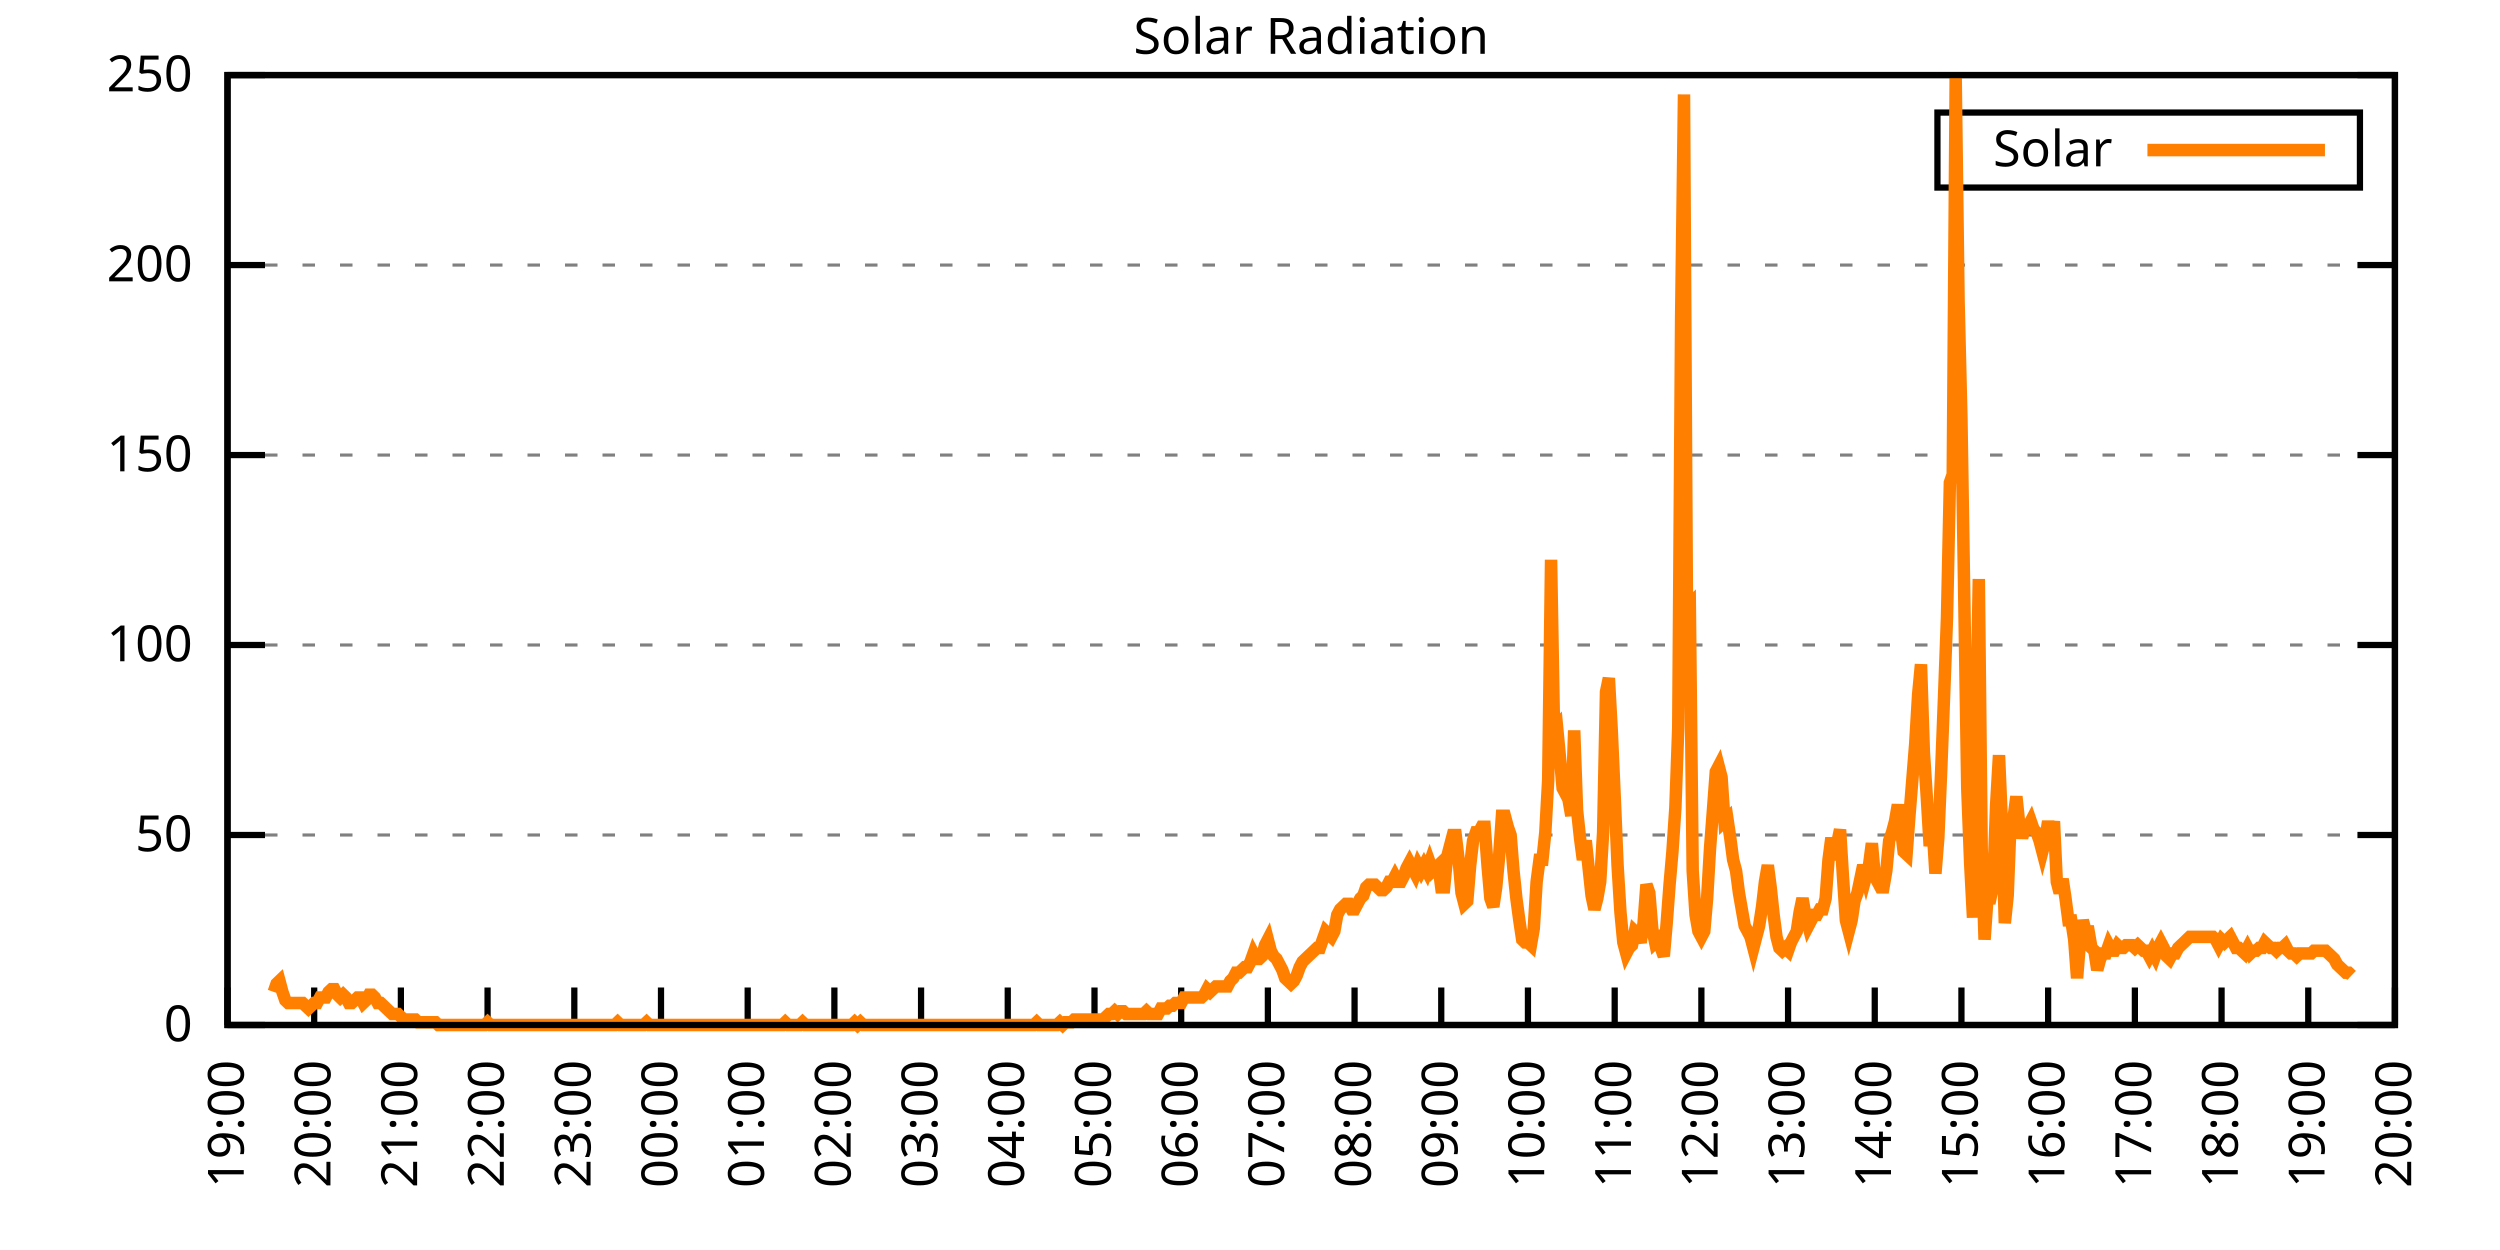
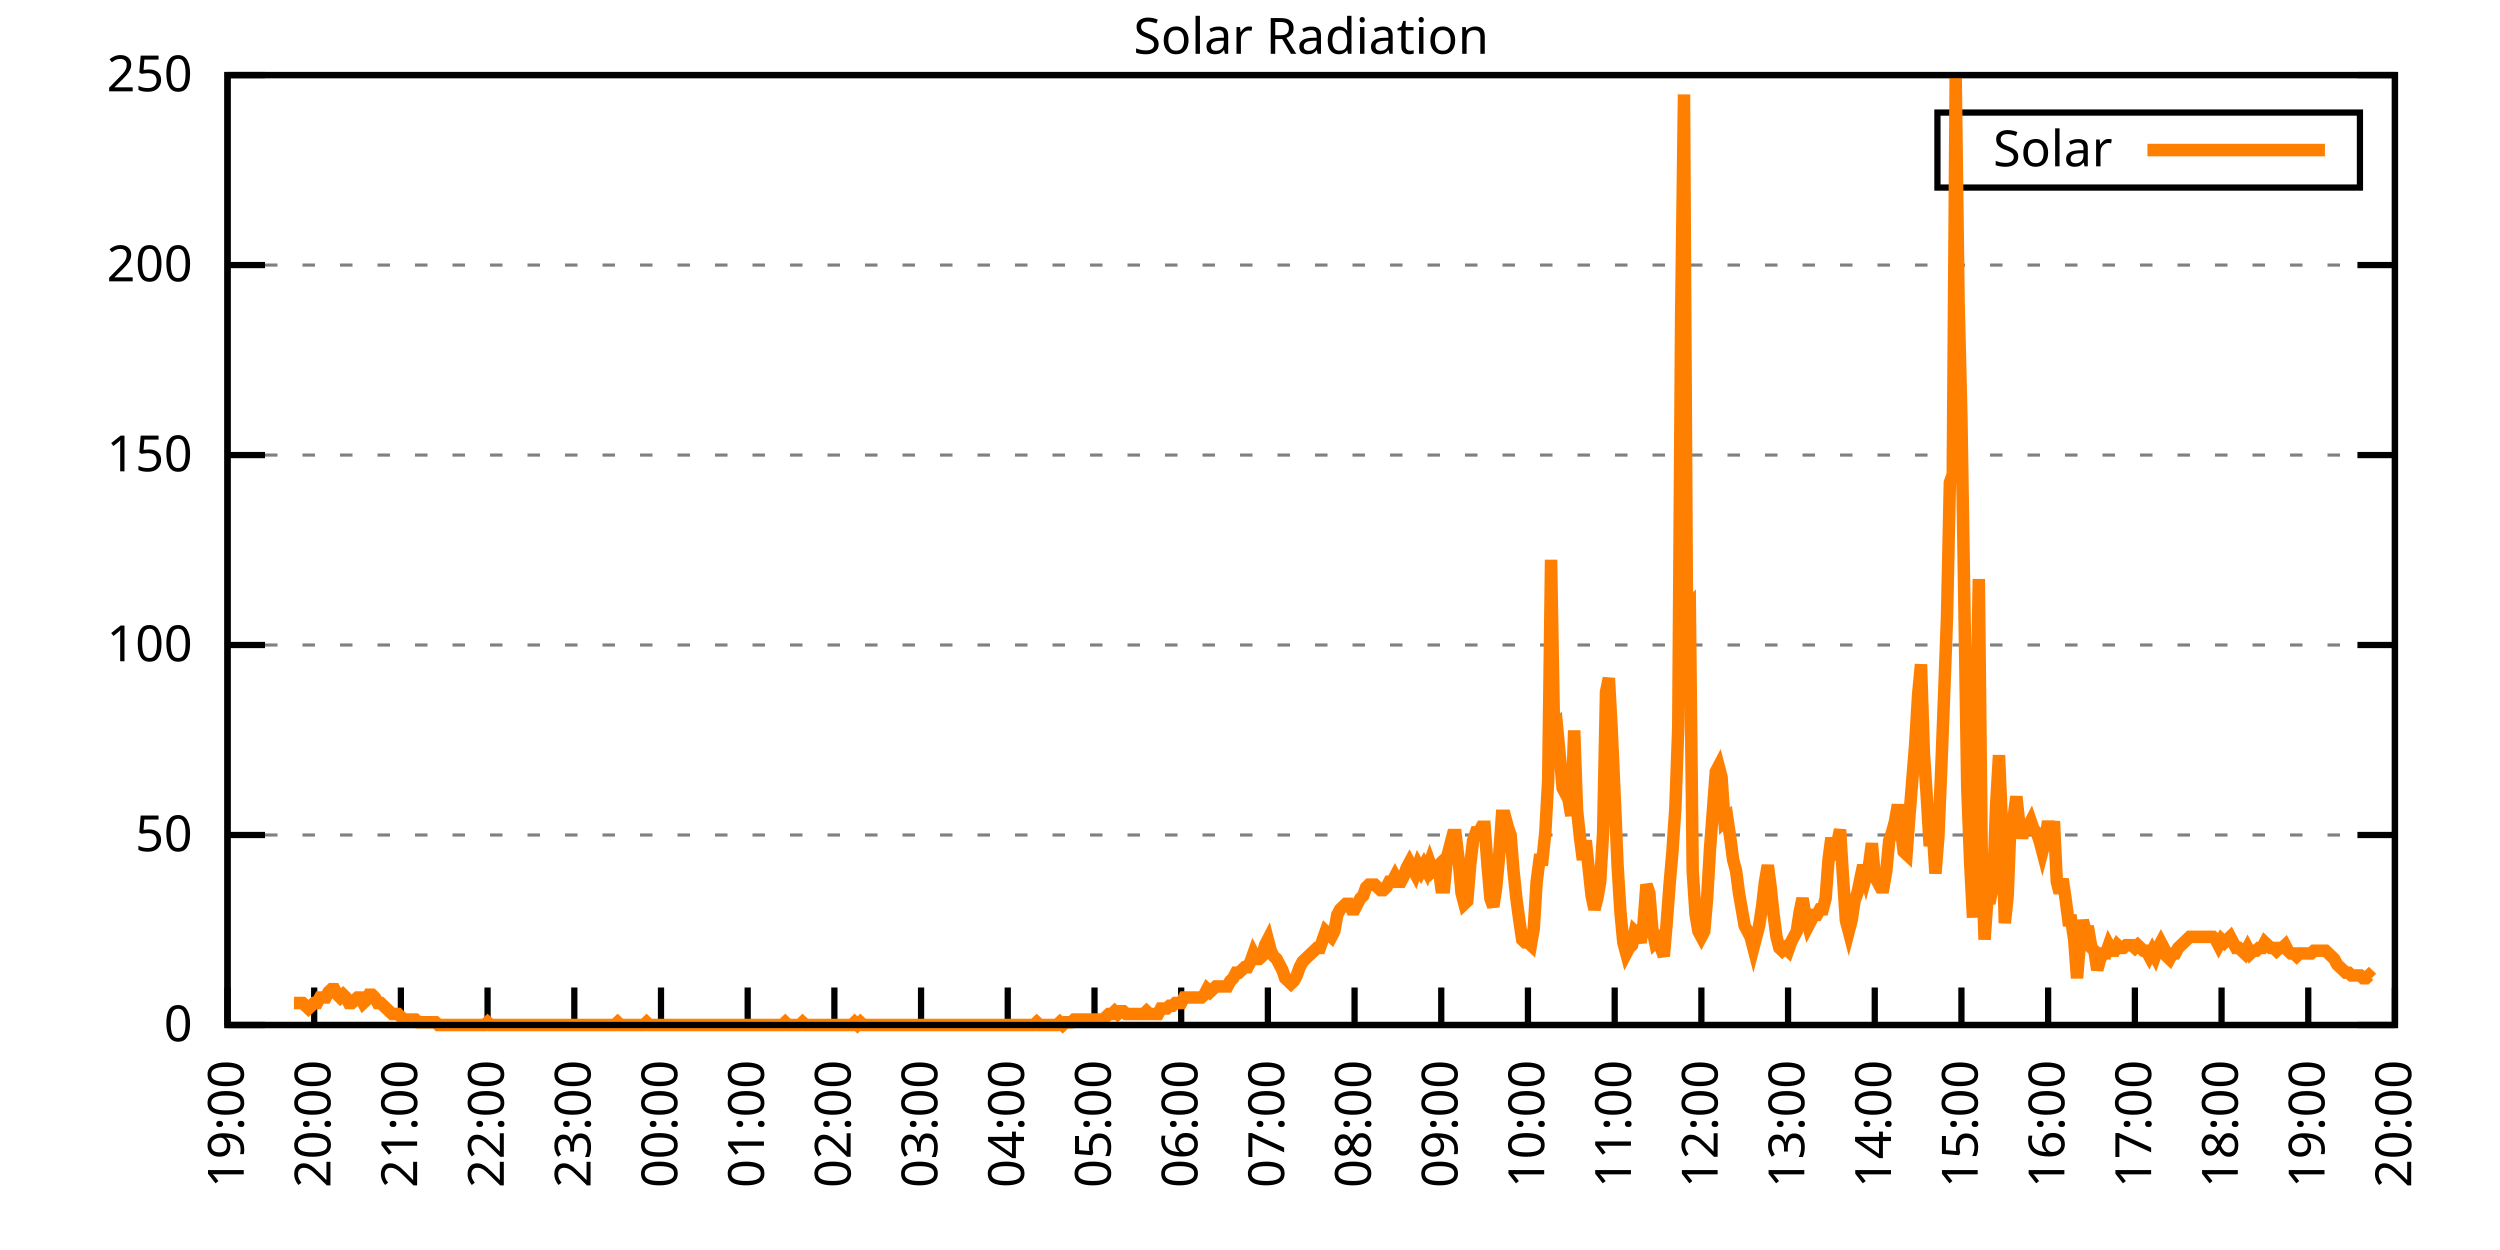
<svg xmlns="http://www.w3.org/2000/svg" xmlns:xlink="http://www.w3.org/1999/xlink" width="400" height="200" viewBox="0 0 400 200">
  <g id="gnuplot_canvas">
    <rect x="0" y="0" width="400" height="200" fill="none" />
    <defs>
      <circle id="gpDot" r="0.5" stroke-width="0.5" stroke="currentColor" />
      <path id="gpPt0" stroke-width="0.333" stroke="currentColor" d="M-1,0 h2 M0,-1 v2" />
      <path id="gpPt1" stroke-width="0.333" stroke="currentColor" d="M-1,-1 L1,1 M1,-1 L-1,1" />
      <path id="gpPt2" stroke-width="0.333" stroke="currentColor" d="M-1,0 L1,0 M0,-1 L0,1 M-1,-1 L1,1 M-1,1 L1,-1" />
      <rect id="gpPt3" stroke-width="0.333" stroke="currentColor" x="-1" y="-1" width="2" height="2" />
      <rect id="gpPt4" stroke-width="0.333" stroke="currentColor" fill="currentColor" x="-1" y="-1" width="2" height="2" />
      <circle id="gpPt5" stroke-width="0.333" stroke="currentColor" cx="0" cy="0" r="1" />
      <use xlink:href="#gpPt5" id="gpPt6" fill="currentColor" stroke="none" />
      <path id="gpPt7" stroke-width="0.333" stroke="currentColor" d="M0,-1.33 L-1.33,0.67 L1.33,0.67 z" />
      <use xlink:href="#gpPt7" id="gpPt8" fill="currentColor" stroke="none" />
      <use xlink:href="#gpPt7" id="gpPt9" stroke="currentColor" transform="rotate(180)" />
      <use xlink:href="#gpPt9" id="gpPt10" fill="currentColor" stroke="none" />
      <use xlink:href="#gpPt3" id="gpPt11" stroke="currentColor" transform="rotate(45)" />
      <use xlink:href="#gpPt11" id="gpPt12" fill="currentColor" stroke="none" />
      <path id="gpPt13" stroke-width="0.333" stroke="currentColor" d="M0,1.330 L1.265,0.411 L0.782,-1.067 L-0.782,-1.076 L-1.265,0.411 z" />
      <use xlink:href="#gpPt13" id="gpPt14" fill="currentColor" stroke="none" />
      <filter id="textbox" filterUnits="objectBoundingBox" x="0" y="0" height="1" width="1">
        <feFlood flood-color="white" flood-opacity="1" result="bgnd" />
        <feComposite in="SourceGraphic" in2="bgnd" operator="atop" />
      </filter>
      <filter id="greybox" filterUnits="objectBoundingBox" x="0" y="0" height="1" width="1">
        <feFlood flood-color="lightgrey" flood-opacity="1" result="grey" />
        <feComposite in="SourceGraphic" in2="grey" operator="atop" />
      </filter>
    </defs>
    <g fill="none" color="white" stroke="currentColor" stroke-width="1.00" stroke-linecap="butt" stroke-linejoin="miter">
</g>
    <g fill="none" color="black" stroke="currentColor" stroke-width="1.00" stroke-linecap="butt" stroke-linejoin="miter">
      <g stroke="none" shape-rendering="crispEdges">
        <polygon fill="rgb(255, 255, 255)" points="36.40,164.00 383.18,164.00 383.18,12.02 36.40,12.02 " />
      </g>
    </g>
    <g fill="none" color="black" stroke="currentColor" stroke-width="1.00" stroke-linecap="butt" stroke-linejoin="miter">
</g>
    <g fill="none" color="black" stroke="black" stroke-width="0.50" stroke-linecap="butt" stroke-linejoin="miter">
</g>
    <g fill="none" color="gray" stroke="currentColor" stroke-width="0.50" stroke-linecap="butt" stroke-linejoin="miter">
      <path stroke="gray" stroke-dasharray="2,4" class="gridline" d="M36.40,164.00 L383.19,164.00  " />
    </g>
    <g fill="none" color="gray" stroke="gray" stroke-width="1.00" stroke-linecap="butt" stroke-linejoin="miter">
</g>
    <g fill="none" color="black" stroke="currentColor" stroke-width="1.00" stroke-linecap="butt" stroke-linejoin="miter">
      <path stroke="black" d="M36.40,164.00 L42.40,164.00 M383.19,164.00 L377.19,164.00  " />
      <g transform="translate(30.80,166.60)" stroke="none" fill="black" font-family="Sans" font-size="8.00" text-anchor="end">
        <text>
          <tspan font-family="Sans"> 0</tspan>
        </text>
      </g>
    </g>
    <g fill="none" color="black" stroke="currentColor" stroke-width="1.00" stroke-linecap="butt" stroke-linejoin="miter">
</g>
    <g fill="none" color="black" stroke="black" stroke-width="0.50" stroke-linecap="butt" stroke-linejoin="miter">
</g>
    <g fill="none" color="gray" stroke="currentColor" stroke-width="0.50" stroke-linecap="butt" stroke-linejoin="miter">
      <path stroke="gray" stroke-dasharray="2,4" class="gridline" d="M36.40,133.60 L383.19,133.60  " />
    </g>
    <g fill="none" color="gray" stroke="gray" stroke-width="1.00" stroke-linecap="butt" stroke-linejoin="miter">
</g>
    <g fill="none" color="black" stroke="currentColor" stroke-width="1.00" stroke-linecap="butt" stroke-linejoin="miter">
      <path stroke="black" d="M36.40,133.60 L42.40,133.60 M383.19,133.60 L377.19,133.60  " />
      <g transform="translate(30.80,136.20)" stroke="none" fill="black" font-family="Sans" font-size="8.00" text-anchor="end">
        <text>
          <tspan font-family="Sans"> 50</tspan>
        </text>
      </g>
    </g>
    <g fill="none" color="black" stroke="currentColor" stroke-width="1.00" stroke-linecap="butt" stroke-linejoin="miter">
</g>
    <g fill="none" color="black" stroke="black" stroke-width="0.50" stroke-linecap="butt" stroke-linejoin="miter">
</g>
    <g fill="none" color="gray" stroke="currentColor" stroke-width="0.50" stroke-linecap="butt" stroke-linejoin="miter">
      <path stroke="gray" stroke-dasharray="2,4" class="gridline" d="M36.40,103.20 L383.19,103.20  " />
    </g>
    <g fill="none" color="gray" stroke="gray" stroke-width="1.00" stroke-linecap="butt" stroke-linejoin="miter">
</g>
    <g fill="none" color="black" stroke="currentColor" stroke-width="1.00" stroke-linecap="butt" stroke-linejoin="miter">
      <path stroke="black" d="M36.40,103.20 L42.40,103.20 M383.19,103.20 L377.19,103.20  " />
      <g transform="translate(30.80,105.80)" stroke="none" fill="black" font-family="Sans" font-size="8.00" text-anchor="end">
        <text>
          <tspan font-family="Sans"> 100</tspan>
        </text>
      </g>
    </g>
    <g fill="none" color="black" stroke="currentColor" stroke-width="1.00" stroke-linecap="butt" stroke-linejoin="miter">
</g>
    <g fill="none" color="black" stroke="black" stroke-width="0.50" stroke-linecap="butt" stroke-linejoin="miter">
</g>
    <g fill="none" color="gray" stroke="currentColor" stroke-width="0.50" stroke-linecap="butt" stroke-linejoin="miter">
      <path stroke="gray" stroke-dasharray="2,4" class="gridline" d="M36.40,72.81 L383.19,72.81  " />
    </g>
    <g fill="none" color="gray" stroke="gray" stroke-width="1.00" stroke-linecap="butt" stroke-linejoin="miter">
</g>
    <g fill="none" color="black" stroke="currentColor" stroke-width="1.00" stroke-linecap="butt" stroke-linejoin="miter">
      <path stroke="black" d="M36.40,72.81 L42.40,72.81 M383.19,72.81 L377.19,72.81  " />
      <g transform="translate(30.80,75.41)" stroke="none" fill="black" font-family="Sans" font-size="8.00" text-anchor="end">
        <text>
          <tspan font-family="Sans"> 150</tspan>
        </text>
      </g>
    </g>
    <g fill="none" color="black" stroke="currentColor" stroke-width="1.00" stroke-linecap="butt" stroke-linejoin="miter">
</g>
    <g fill="none" color="black" stroke="black" stroke-width="0.50" stroke-linecap="butt" stroke-linejoin="miter">
</g>
    <g fill="none" color="gray" stroke="currentColor" stroke-width="0.50" stroke-linecap="butt" stroke-linejoin="miter">
      <path stroke="gray" stroke-dasharray="2,4" class="gridline" d="M36.40,42.41 L383.19,42.41  " />
    </g>
    <g fill="none" color="gray" stroke="gray" stroke-width="1.00" stroke-linecap="butt" stroke-linejoin="miter">
</g>
    <g fill="none" color="black" stroke="currentColor" stroke-width="1.00" stroke-linecap="butt" stroke-linejoin="miter">
      <path stroke="black" d="M36.40,42.41 L42.40,42.41 M383.19,42.41 L377.19,42.41  " />
      <g transform="translate(30.80,45.01)" stroke="none" fill="black" font-family="Sans" font-size="8.00" text-anchor="end">
        <text>
          <tspan font-family="Sans"> 200</tspan>
        </text>
      </g>
    </g>
    <g fill="none" color="black" stroke="currentColor" stroke-width="1.00" stroke-linecap="butt" stroke-linejoin="miter">
</g>
    <g fill="none" color="black" stroke="black" stroke-width="0.50" stroke-linecap="butt" stroke-linejoin="miter">
</g>
    <g fill="none" color="gray" stroke="currentColor" stroke-width="0.50" stroke-linecap="butt" stroke-linejoin="miter">
      <path stroke="gray" stroke-dasharray="2,4" class="gridline" d="M36.40,12.01 L383.19,12.01  " />
    </g>
    <g fill="none" color="gray" stroke="gray" stroke-width="1.00" stroke-linecap="butt" stroke-linejoin="miter">
</g>
    <g fill="none" color="black" stroke="currentColor" stroke-width="1.00" stroke-linecap="butt" stroke-linejoin="miter">
      <path stroke="black" d="M36.40,12.01 L42.40,12.01 M383.19,12.01 L377.19,12.01  " />
      <g transform="translate(30.80,14.61)" stroke="none" fill="black" font-family="Sans" font-size="8.00" text-anchor="end">
        <text>
          <tspan font-family="Sans"> 250</tspan>
        </text>
      </g>
    </g>
    <g fill="none" color="black" stroke="currentColor" stroke-width="1.00" stroke-linecap="butt" stroke-linejoin="miter">
      <path stroke="black" d="M36.40,164.00 L36.40,158.00  " />
      <g transform="translate(39.00,169.60) rotate(270.00)" stroke="none" fill="black" font-family="Sans" font-size="8.00" text-anchor="end">
        <text>
          <tspan font-family="Sans">19:00</tspan>
        </text>
      </g>
    </g>
    <g fill="none" color="black" stroke="currentColor" stroke-width="1.00" stroke-linecap="butt" stroke-linejoin="miter">
      <path stroke="black" d="M50.27,164.00 L50.27,158.00  " />
      <g transform="translate(52.87,169.60) rotate(270.00)" stroke="none" fill="black" font-family="Sans" font-size="8.00" text-anchor="end">
        <text>
          <tspan font-family="Sans">20:00</tspan>
        </text>
      </g>
    </g>
    <g fill="none" color="black" stroke="currentColor" stroke-width="1.00" stroke-linecap="butt" stroke-linejoin="miter">
      <path stroke="black" d="M64.14,164.00 L64.14,158.00  " />
      <g transform="translate(66.74,169.60) rotate(270.00)" stroke="none" fill="black" font-family="Sans" font-size="8.00" text-anchor="end">
        <text>
          <tspan font-family="Sans">21:00</tspan>
        </text>
      </g>
    </g>
    <g fill="none" color="black" stroke="currentColor" stroke-width="1.00" stroke-linecap="butt" stroke-linejoin="miter">
      <path stroke="black" d="M78.01,164.00 L78.01,158.00  " />
      <g transform="translate(80.61,169.60) rotate(270.00)" stroke="none" fill="black" font-family="Sans" font-size="8.00" text-anchor="end">
        <text>
          <tspan font-family="Sans">22:00</tspan>
        </text>
      </g>
    </g>
    <g fill="none" color="black" stroke="currentColor" stroke-width="1.00" stroke-linecap="butt" stroke-linejoin="miter">
      <path stroke="black" d="M91.89,164.00 L91.89,158.00  " />
      <g transform="translate(94.49,169.60) rotate(270.00)" stroke="none" fill="black" font-family="Sans" font-size="8.00" text-anchor="end">
        <text>
          <tspan font-family="Sans">23:00</tspan>
        </text>
      </g>
    </g>
    <g fill="none" color="black" stroke="currentColor" stroke-width="1.00" stroke-linecap="butt" stroke-linejoin="miter">
      <path stroke="black" d="M105.76,164.00 L105.76,158.00  " />
      <g transform="translate(108.36,169.60) rotate(270.00)" stroke="none" fill="black" font-family="Sans" font-size="8.00" text-anchor="end">
        <text>
          <tspan font-family="Sans">00:00</tspan>
        </text>
      </g>
    </g>
    <g fill="none" color="black" stroke="currentColor" stroke-width="1.00" stroke-linecap="butt" stroke-linejoin="miter">
      <path stroke="black" d="M119.63,164.00 L119.63,158.00  " />
      <g transform="translate(122.23,169.60) rotate(270.00)" stroke="none" fill="black" font-family="Sans" font-size="8.00" text-anchor="end">
        <text>
          <tspan font-family="Sans">01:00</tspan>
        </text>
      </g>
    </g>
    <g fill="none" color="black" stroke="currentColor" stroke-width="1.00" stroke-linecap="butt" stroke-linejoin="miter">
      <path stroke="black" d="M133.50,164.00 L133.50,158.00  " />
      <g transform="translate(136.10,169.60) rotate(270.00)" stroke="none" fill="black" font-family="Sans" font-size="8.00" text-anchor="end">
        <text>
          <tspan font-family="Sans">02:00</tspan>
        </text>
      </g>
    </g>
    <g fill="none" color="black" stroke="currentColor" stroke-width="1.00" stroke-linecap="butt" stroke-linejoin="miter">
      <path stroke="black" d="M147.37,164.00 L147.37,158.00  " />
      <g transform="translate(149.97,169.60) rotate(270.00)" stroke="none" fill="black" font-family="Sans" font-size="8.00" text-anchor="end">
        <text>
          <tspan font-family="Sans">03:00</tspan>
        </text>
      </g>
    </g>
    <g fill="none" color="black" stroke="currentColor" stroke-width="1.00" stroke-linecap="butt" stroke-linejoin="miter">
      <path stroke="black" d="M161.24,164.00 L161.24,158.00  " />
      <g transform="translate(163.84,169.60) rotate(270.00)" stroke="none" fill="black" font-family="Sans" font-size="8.00" text-anchor="end">
        <text>
          <tspan font-family="Sans">04:00</tspan>
        </text>
      </g>
    </g>
    <g fill="none" color="black" stroke="currentColor" stroke-width="1.00" stroke-linecap="butt" stroke-linejoin="miter">
      <path stroke="black" d="M175.12,164.00 L175.12,158.00  " />
      <g transform="translate(177.72,169.60) rotate(270.00)" stroke="none" fill="black" font-family="Sans" font-size="8.00" text-anchor="end">
        <text>
          <tspan font-family="Sans">05:00</tspan>
        </text>
      </g>
    </g>
    <g fill="none" color="black" stroke="currentColor" stroke-width="1.00" stroke-linecap="butt" stroke-linejoin="miter">
      <path stroke="black" d="M188.99,164.00 L188.99,158.00  " />
      <g transform="translate(191.59,169.60) rotate(270.00)" stroke="none" fill="black" font-family="Sans" font-size="8.00" text-anchor="end">
        <text>
          <tspan font-family="Sans">06:00</tspan>
        </text>
      </g>
    </g>
    <g fill="none" color="black" stroke="currentColor" stroke-width="1.00" stroke-linecap="butt" stroke-linejoin="miter">
      <path stroke="black" d="M202.86,164.00 L202.86,158.00  " />
      <g transform="translate(205.46,169.60) rotate(270.00)" stroke="none" fill="black" font-family="Sans" font-size="8.00" text-anchor="end">
        <text>
          <tspan font-family="Sans">07:00</tspan>
        </text>
      </g>
    </g>
    <g fill="none" color="black" stroke="currentColor" stroke-width="1.00" stroke-linecap="butt" stroke-linejoin="miter">
      <path stroke="black" d="M216.73,164.00 L216.73,158.00  " />
      <g transform="translate(219.33,169.60) rotate(270.00)" stroke="none" fill="black" font-family="Sans" font-size="8.00" text-anchor="end">
        <text>
          <tspan font-family="Sans">08:00</tspan>
        </text>
      </g>
    </g>
    <g fill="none" color="black" stroke="currentColor" stroke-width="1.00" stroke-linecap="butt" stroke-linejoin="miter">
      <path stroke="black" d="M230.60,164.00 L230.60,158.00  " />
      <g transform="translate(233.20,169.60) rotate(270.00)" stroke="none" fill="black" font-family="Sans" font-size="8.00" text-anchor="end">
        <text>
          <tspan font-family="Sans">09:00</tspan>
        </text>
      </g>
    </g>
    <g fill="none" color="black" stroke="currentColor" stroke-width="1.00" stroke-linecap="butt" stroke-linejoin="miter">
      <path stroke="black" d="M244.47,164.00 L244.47,158.00  " />
      <g transform="translate(247.07,169.60) rotate(270.00)" stroke="none" fill="black" font-family="Sans" font-size="8.00" text-anchor="end">
        <text>
          <tspan font-family="Sans">10:00</tspan>
        </text>
      </g>
    </g>
    <g fill="none" color="black" stroke="currentColor" stroke-width="1.00" stroke-linecap="butt" stroke-linejoin="miter">
      <path stroke="black" d="M258.35,164.00 L258.35,158.00  " />
      <g transform="translate(260.95,169.60) rotate(270.00)" stroke="none" fill="black" font-family="Sans" font-size="8.00" text-anchor="end">
        <text>
          <tspan font-family="Sans">11:00</tspan>
        </text>
      </g>
    </g>
    <g fill="none" color="black" stroke="currentColor" stroke-width="1.00" stroke-linecap="butt" stroke-linejoin="miter">
      <path stroke="black" d="M272.22,164.00 L272.22,158.00  " />
      <g transform="translate(274.82,169.60) rotate(270.00)" stroke="none" fill="black" font-family="Sans" font-size="8.00" text-anchor="end">
        <text>
          <tspan font-family="Sans">12:00</tspan>
        </text>
      </g>
    </g>
    <g fill="none" color="black" stroke="currentColor" stroke-width="1.00" stroke-linecap="butt" stroke-linejoin="miter">
      <path stroke="black" d="M286.09,164.00 L286.09,158.00  " />
      <g transform="translate(288.69,169.60) rotate(270.00)" stroke="none" fill="black" font-family="Sans" font-size="8.00" text-anchor="end">
        <text>
          <tspan font-family="Sans">13:00</tspan>
        </text>
      </g>
    </g>
    <g fill="none" color="black" stroke="currentColor" stroke-width="1.00" stroke-linecap="butt" stroke-linejoin="miter">
      <path stroke="black" d="M299.96,164.00 L299.96,158.00  " />
      <g transform="translate(302.56,169.60) rotate(270.00)" stroke="none" fill="black" font-family="Sans" font-size="8.00" text-anchor="end">
        <text>
          <tspan font-family="Sans">14:00</tspan>
        </text>
      </g>
    </g>
    <g fill="none" color="black" stroke="currentColor" stroke-width="1.00" stroke-linecap="butt" stroke-linejoin="miter">
      <path stroke="black" d="M313.83,164.00 L313.83,158.00  " />
      <g transform="translate(316.43,169.60) rotate(270.00)" stroke="none" fill="black" font-family="Sans" font-size="8.00" text-anchor="end">
        <text>
          <tspan font-family="Sans">15:00</tspan>
        </text>
      </g>
    </g>
    <g fill="none" color="black" stroke="currentColor" stroke-width="1.00" stroke-linecap="butt" stroke-linejoin="miter">
      <path stroke="black" d="M327.70,164.00 L327.70,158.00  " />
      <g transform="translate(330.30,169.60) rotate(270.00)" stroke="none" fill="black" font-family="Sans" font-size="8.00" text-anchor="end">
        <text>
          <tspan font-family="Sans">16:00</tspan>
        </text>
      </g>
    </g>
    <g fill="none" color="black" stroke="currentColor" stroke-width="1.00" stroke-linecap="butt" stroke-linejoin="miter">
      <path stroke="black" d="M341.58,164.00 L341.58,158.00  " />
      <g transform="translate(344.18,169.60) rotate(270.00)" stroke="none" fill="black" font-family="Sans" font-size="8.00" text-anchor="end">
        <text>
          <tspan font-family="Sans">17:00</tspan>
        </text>
      </g>
    </g>
    <g fill="none" color="black" stroke="currentColor" stroke-width="1.00" stroke-linecap="butt" stroke-linejoin="miter">
      <path stroke="black" d="M355.45,164.00 L355.45,158.00  " />
      <g transform="translate(358.05,169.60) rotate(270.00)" stroke="none" fill="black" font-family="Sans" font-size="8.00" text-anchor="end">
        <text>
          <tspan font-family="Sans">18:00</tspan>
        </text>
      </g>
    </g>
    <g fill="none" color="black" stroke="currentColor" stroke-width="1.00" stroke-linecap="butt" stroke-linejoin="miter">
      <path stroke="black" d="M369.32,164.00 L369.32,158.00  " />
      <g transform="translate(371.92,169.60) rotate(270.00)" stroke="none" fill="black" font-family="Sans" font-size="8.00" text-anchor="end">
        <text>
          <tspan font-family="Sans">19:00</tspan>
        </text>
      </g>
    </g>
    <g fill="none" color="black" stroke="currentColor" stroke-width="1.00" stroke-linecap="butt" stroke-linejoin="miter">
      <path stroke="black" d="M383.19,164.00 L383.19,158.00  " />
      <g transform="translate(385.79,169.60) rotate(270.00)" stroke="none" fill="black" font-family="Sans" font-size="8.00" text-anchor="end">
        <text>
          <tspan font-family="Sans">20:00</tspan>
        </text>
      </g>
    </g>
    <g fill="none" color="black" stroke="currentColor" stroke-width="1.00" stroke-linecap="butt" stroke-linejoin="miter">
</g>
    <g fill="none" color="black" stroke="currentColor" stroke-width="1.00" stroke-linecap="butt" stroke-linejoin="miter">
      <path stroke="black" d="M36.40,12.01 L36.40,164.00 L383.19,164.00 L383.19,12.01 L36.40,12.01 Z  " />
    </g>
    <g fill="none" color="black" stroke="currentColor" stroke-width="1.00" stroke-linecap="butt" stroke-linejoin="miter">
</g>
    <g fill="none" color="black" stroke="currentColor" stroke-width="1.00" stroke-linecap="butt" stroke-linejoin="miter">
      <path stroke="black" d="M309.99,30.01 L309.99,18.01 L377.59,18.01 L377.59,30.01 L309.99,30.01 Z  " />
    </g>
    <g id="Solar_Radiation_plot_1">
      <g fill="none" color="white" stroke="black" stroke-width="2.00" stroke-linecap="butt" stroke-linejoin="miter">
</g>
      <g fill="none" color="black" stroke="currentColor" stroke-width="2.00" stroke-linecap="butt" stroke-linejoin="miter">
        <g transform="translate(337.99,26.61)" stroke="none" fill="black" font-family="Sans" font-size="8.00" text-anchor="end">
          <text>
            <tspan font-family="Sans">Solar</tspan>
          </text>
        </g>
      </g>
      <g fill="none" color="black" stroke="currentColor" stroke-width="2.00" stroke-linecap="butt" stroke-linejoin="miter">
-         <path stroke="rgb(255, 127,   0)" d="M343.59,24.01 L371.99,24.01 M43.80,158.71 L44.26,157.39 L44.72,156.95 L45.19,158.71 L45.65,160.04 L46.11,160.48   L46.57,160.48 L47.03,160.48 L47.50,160.48 L47.96,160.48 L48.42,160.48 L48.88,160.92 L49.35,161.36 L49.81,160.92   L50.27,160.48 L50.73,160.48 L51.20,159.60 L51.66,159.60 L52.12,159.60 L52.58,158.71 L53.05,158.27 L53.51,158.27   L53.97,159.15 L54.43,159.60 L54.90,159.15 L55.36,159.60 L55.82,160.48 L56.28,160.48 L56.75,160.04 L57.21,159.60   L57.67,159.60 L58.13,160.48 L58.59,160.04 L59.06,159.15 L59.52,159.15 L59.98,159.60 L60.44,160.48 L60.91,160.48   L61.37,160.92 L61.83,161.36 L62.29,161.80 L62.76,162.24 L63.22,162.24 L63.68,162.24 L64.14,162.68 L64.61,163.12   L65.07,163.12 L65.53,163.12 L65.99,163.12 L66.46,163.12 L66.92,163.56 L67.38,163.56 L67.84,163.56 L68.30,163.56   L68.77,163.56 L69.23,163.56 L69.69,163.56 L70.15,164.00 L70.62,164.00 L71.08,164.00 L71.54,164.00 L72.00,164.00   L72.47,164.00 L72.93,164.00 L73.39,164.00 L73.85,164.00 L74.32,164.00 L74.78,164.00 L75.24,164.00 L75.70,164.00   L76.17,164.00 L76.63,164.00 L77.09,164.00 L77.55,164.00 L78.01,163.56 L78.48,164.00 L78.94,164.00 L79.40,164.00   L79.86,164.00 L80.33,164.00 L80.79,164.00 L81.25,164.00 L81.71,164.00 L82.18,164.00 L82.64,164.00 L83.10,164.00   L83.56,164.00 L84.03,164.00 L84.49,164.00 L84.95,164.00 L85.41,164.00 L85.88,164.00 L86.34,164.00 L86.80,164.00   L87.26,164.00 L87.72,164.00 L88.19,164.00 L88.65,164.00 L89.11,164.00 L89.57,164.00 L90.04,164.00 L90.50,164.00   L90.96,164.00 L91.42,164.00 L91.89,164.00 L92.35,164.00 L92.81,164.00 L93.27,164.00 L93.74,164.00 L94.20,164.00   L94.66,164.00 L95.12,164.00 L95.59,164.00 L96.05,164.00 L96.51,164.00 L96.97,164.00 L97.44,164.00 L97.90,164.00   L98.36,164.00 L98.82,163.56 L99.28,164.00 L99.75,164.00 L100.21,164.00 L100.67,164.00 L101.13,164.00 L101.60,164.00   L102.06,164.00 L102.52,164.00 L102.98,164.00 L103.45,163.56 L103.91,164.00 L104.37,164.00 L104.83,164.00 L105.30,164.00   L105.76,164.00 L106.22,164.00 L106.68,164.00 L107.15,164.00 L107.61,164.00 L108.07,164.00 L108.53,164.00 L108.99,164.00   L109.46,164.00 L109.92,164.00 L110.38,164.00 L110.84,164.00 L111.31,164.00 L111.77,164.00 L112.23,164.00 L112.69,164.00   L113.16,164.00 L113.62,164.00 L114.08,164.00 L114.54,164.00 L115.01,164.00 L115.47,164.00 L115.93,164.00 L116.39,164.00   L116.86,164.00 L117.32,164.00 L117.78,164.00 L118.24,164.00 L118.70,164.00 L119.17,164.00 L119.63,164.00 L120.09,164.00   L120.55,164.00 L121.02,164.00 L121.48,164.00 L121.94,164.00 L122.40,164.00 L122.87,164.00 L123.33,164.00 L123.79,164.00   L124.25,164.00 L124.72,164.00 L125.18,164.00 L125.64,163.56 L126.10,164.00 L126.57,164.00 L127.03,164.00 L127.49,164.00   L127.95,164.00 L128.41,163.56 L128.88,164.00 L129.34,164.00 L129.80,164.00 L130.26,164.00 L130.73,164.00 L131.19,164.00   L131.65,164.00 L132.11,164.00 L132.58,164.00 L133.04,164.00 L133.50,164.00 L133.96,164.00 L134.43,164.00 L134.89,164.00   L135.35,164.00 L135.81,164.00 L136.28,164.00 L136.74,163.56 L137.20,164.00 L137.66,163.56 L138.13,164.00 L138.59,164.00   L139.05,164.00 L139.51,164.00 L139.97,164.00 L140.44,164.00 L140.90,164.00 L141.36,164.00 L141.82,164.00 L142.29,164.00   L142.75,164.00 L143.21,164.00 L143.67,164.00 L144.14,164.00 L144.60,164.00 L145.06,164.00 L145.52,164.00 L145.99,164.00   L146.45,164.00 L146.91,164.00 L147.37,164.00 L147.84,164.00 L148.30,164.00 L148.76,164.00 L149.22,164.00 L149.68,164.00   L150.15,164.00 L150.61,164.00 L151.07,164.00 L151.53,164.00 L152.00,164.00 L152.46,164.00 L152.92,164.00 L153.38,164.00   L153.85,164.00 L154.31,164.00 L154.77,164.00 L155.23,164.00 L155.70,164.00 L156.16,164.00 L156.62,164.00 L157.08,164.00   L157.55,164.00 L158.01,164.00 L158.47,164.00 L158.93,164.00 L159.39,164.00 L159.86,164.00 L160.32,164.00 L160.78,164.00   L161.24,164.00 L161.71,164.00 L162.17,164.00 L162.63,164.00 L163.09,164.00 L163.56,164.00 L164.02,164.00 L164.48,164.00   L164.94,164.00 L165.41,164.00 L165.87,163.56 L166.33,164.00 L166.79,164.00 L167.26,164.00 L167.72,164.00 L168.18,164.00   L168.64,164.00 L169.10,164.00 L169.57,163.56 L170.03,164.00 L170.49,163.56 L170.95,163.56 L171.42,163.56 L171.88,163.12   L172.34,163.12 L172.80,163.12 L173.27,163.12 L173.73,163.12 L174.19,163.12 L174.65,163.12 L175.12,163.12 L175.58,163.12   L176.04,163.12 L176.50,163.12 L176.97,162.68 L177.43,162.24 L177.89,162.24 L178.35,161.80 L178.82,162.24 L179.28,161.80   L179.74,161.80 L180.20,162.24 L180.66,162.24 L181.13,162.24 L181.59,162.24 L182.05,162.24 L182.51,162.24 L182.98,162.24   L183.44,161.80 L183.90,162.24 L184.36,162.24 L184.83,162.24 L185.29,162.24 L185.75,161.36 L186.21,161.36 L186.68,161.36   L187.14,160.92 L187.60,160.92 L188.06,160.48 L188.53,160.48 L188.99,160.48 L189.45,159.60 L189.91,159.60 L190.37,159.60   L190.84,159.60 L191.30,159.60 L191.76,159.60 L192.22,159.60 L192.69,159.15 L193.15,158.27 L193.61,158.71 L194.07,158.27   L194.54,157.83 L195.00,157.83 L195.46,157.83 L195.92,157.83 L196.39,157.83 L196.85,156.95 L197.31,156.51 L197.77,155.63   L198.24,155.63 L198.70,155.19 L199.16,154.75 L199.62,154.75 L200.08,153.87 L200.55,152.55 L201.01,153.43 L201.47,153.43   L201.93,152.99 L202.40,151.23 L202.86,150.34 L203.32,152.11 L203.78,152.99 L204.25,153.43 L204.71,154.31 L205.17,155.19   L205.63,156.51 L206.10,156.95 L206.56,157.39 L207.02,156.95 L207.48,156.07 L207.95,154.75 L208.41,153.87 L208.87,153.43   L209.33,152.99 L209.80,152.55 L210.26,152.11 L210.72,151.67 L211.18,151.67 L211.64,150.34 L212.11,149.02 L212.57,149.46   L213.03,149.90 L213.49,149.02 L213.96,146.38 L214.42,145.50 L214.88,145.06 L215.34,144.62 L215.81,144.62 L216.27,145.50   L216.73,145.50 L217.19,144.62 L217.66,143.74 L218.12,143.30 L218.58,141.98 L219.04,141.54 L219.51,141.54 L219.97,141.54   L220.43,141.98 L220.89,142.42 L221.35,142.42 L221.82,141.98 L222.28,141.09 L222.74,141.09 L223.20,140.21 L223.67,141.09   L224.13,141.09 L224.59,140.21 L225.05,138.89 L225.52,138.01 L225.98,138.89 L226.44,139.77 L226.90,138.45 L227.37,139.33   L227.83,138.45 L228.29,139.33 L228.75,138.01 L229.22,139.33 L229.68,138.89 L230.14,138.45 L230.60,141.98 L231.06,141.98   L231.53,137.13 L231.99,135.37 L232.45,133.61 L232.91,133.61 L233.38,137.57 L233.84,142.86 L234.30,144.62 L234.76,144.18   L235.23,138.45 L235.69,134.49 L236.15,133.17 L236.61,133.17 L237.08,132.28 L237.54,132.28 L238.00,138.45 L238.46,143.74   L238.93,145.06 L239.39,141.98 L239.85,137.13 L240.31,130.52 L240.77,130.52 L241.24,132.28 L241.70,133.61 L242.16,139.33   L242.62,143.74 L243.09,147.26 L243.55,150.34 L244.01,150.79 L244.47,150.79 L244.94,151.23 L245.40,148.58 L245.86,141.09   L246.32,137.57 L246.79,137.57 L247.25,133.17 L247.71,124.80 L248.17,89.56 L248.64,116.43 L249.10,115.99 L249.56,120.83   L250.02,126.12 L250.49,127.00 L250.95,127.88 L251.41,130.52 L251.87,116.87 L252.33,129.64 L252.80,134.05 L253.26,137.57   L253.72,134.49 L254.18,138.89 L254.65,143.30 L255.11,145.50 L255.57,143.74 L256.03,141.09 L256.50,133.17 L256.96,110.70   L257.42,108.50 L257.88,116.87 L258.35,127.44 L258.81,138.45 L259.27,145.94 L259.73,150.79 L260.20,152.55 L260.66,151.67   L261.12,151.23 L261.58,149.02 L262.04,149.46 L262.51,150.79 L262.97,147.70 L263.43,141.54 L263.89,142.86 L264.36,148.58   L264.82,150.79 L265.28,150.34 L265.74,151.67 L266.21,152.99 L266.67,147.70 L267.13,141.54 L267.59,136.25 L268.06,129.20   L268.52,116.43 L268.98,50.79 L269.44,15.11 L269.91,97.05 L270.37,96.61 L270.83,139.33 L271.29,146.38 L271.75,149.02   L272.22,149.90 L272.68,149.02 L273.14,143.74 L273.60,135.81 L274.07,129.64 L274.53,123.47 L274.99,122.59 L275.45,124.36   L275.92,131.40 L276.38,130.96 L276.84,134.05 L277.30,137.57 L277.77,139.33 L278.23,142.86 L278.69,145.50 L279.15,148.14   L279.62,149.02 L280.08,149.90 L280.54,151.67 L281.00,149.90 L281.46,148.14 L281.93,145.06 L282.39,141.09 L282.85,138.45   L283.31,141.98 L283.78,146.38 L284.24,149.90 L284.70,151.67 L285.16,152.11 L285.63,151.67 L286.09,152.11 L286.55,150.79   L287.01,149.90 L287.48,149.02 L287.94,145.94 L288.40,143.74 L288.86,146.38 L289.33,148.14 L289.79,147.26 L290.25,146.38   L290.71,146.38 L291.18,145.50 L291.64,145.50 L292.10,143.74 L292.56,137.57 L293.02,134.05 L293.49,137.57 L293.95,134.93   L294.41,132.73 L294.87,140.21 L295.34,147.26 L295.80,149.02 L296.26,147.26 L296.72,144.18 L297.19,142.86 L297.65,140.65   L298.11,138.45 L298.57,140.21 L299.04,138.45 L299.50,134.93 L299.96,140.21 L300.42,141.09 L300.89,141.98 L301.35,141.98   L301.81,139.33 L302.27,134.49 L302.73,133.17 L303.20,131.40 L303.66,128.76 L304.12,132.28 L304.58,136.25 L305.05,136.69   L305.51,130.52 L305.97,124.80 L306.43,119.07 L306.90,111.14 L307.36,106.30 L307.82,120.39 L308.28,127.44 L308.75,135.37   L309.21,132.28 L309.67,139.77 L310.13,134.05 L310.60,123.03 L311.06,111.14 L311.52,98.81 L311.98,77.22 L312.44,75.90   L312.91,12.47 L313.37,48.15 L313.83,67.09 L314.29,96.16 L314.76,126.12 L315.22,138.01 L315.68,146.82 L316.14,119.07   L316.61,92.64 L317.07,135.81 L317.53,150.34 L317.99,143.74 L318.46,143.74 L318.92,141.54 L319.38,128.76 L319.84,120.83   L320.31,131.84 L320.77,147.70 L321.23,143.30 L321.69,131.40 L322.15,130.96 L322.62,127.44 L323.08,131.84 L323.54,134.05   L324.00,132.28 L324.47,132.28 L324.93,131.40 L325.39,132.73 L325.85,133.17 L326.32,134.49 L326.78,136.25 L327.24,134.49   L327.70,131.40 L328.17,134.49 L328.63,131.40 L329.09,141.09 L329.55,142.86 L330.02,140.65 L330.48,143.74 L330.94,147.26   L331.40,147.26 L331.87,150.34 L332.33,156.51 L332.79,150.79 L333.25,147.26 L333.71,149.02 L334.18,149.02 L334.64,151.67   L335.10,152.11 L335.56,155.19 L336.03,153.43 L336.49,152.55 L336.95,152.55 L337.41,151.23 L337.88,152.11 L338.34,152.11   L338.80,151.23 L339.26,151.67 L339.73,151.67 L340.19,151.23 L340.65,151.23 L341.11,151.23 L341.58,151.67 L342.04,151.23   L342.50,151.67 L342.96,152.11 L343.42,152.11 L343.89,152.99 L344.35,152.11 L344.81,152.99 L345.27,151.67 L345.74,150.79   L346.20,151.67 L346.66,152.99 L347.12,153.43 L347.59,152.55 L348.05,152.55 L348.51,151.67 L348.97,151.23 L349.44,150.79   L349.90,150.34 L350.36,149.90 L350.82,149.90 L351.29,149.90 L351.75,149.90 L352.21,149.90 L352.67,149.90 L353.13,149.90   L353.60,149.90 L354.06,149.90 L354.52,150.34 L354.98,151.23 L355.45,150.34 L355.91,150.79 L356.37,150.34 L356.83,149.90   L357.30,150.79 L357.76,151.67 L358.22,151.67 L358.68,152.11 L359.15,152.55 L359.61,151.67 L360.07,152.55 L360.53,152.11   L361.00,152.11 L361.46,151.67 L361.92,151.67 L362.38,150.79 L362.84,151.23 L363.31,151.67 L363.77,151.67 L364.23,152.11   L364.69,151.67 L365.16,151.67 L365.62,151.23 L366.08,152.11 L366.54,152.55 L367.01,152.55 L367.47,152.99 L367.93,152.55   L368.39,152.55 L368.86,152.55 L369.32,152.55 L369.78,152.55 L370.24,152.11 L370.71,152.11 L371.17,152.11 L371.63,152.11   L372.09,152.11 L372.56,152.55 L373.02,152.99 L373.48,153.43 L373.94,154.31 L374.40,154.75 L374.87,155.19 L375.33,155.63   L375.79,155.63 L376.25,156.07  " />
+         <path stroke="rgb(255, 127,   0)" d="M343.59,24.01 L371.99,24.01 M47.03,160.48 L47.50,160.48 L47.96,160.48 L48.42,160.48 L48.88,160.92 L49.35,161.36   L49.81,160.92 L50.27,160.48 L50.73,160.48 L51.20,159.60 L51.66,159.60 L52.12,159.60 L52.58,158.71 L53.05,158.27   L53.51,158.27 L53.97,159.15 L54.43,159.60 L54.90,159.15 L55.36,159.60 L55.82,160.48 L56.28,160.48 L56.75,160.04   L57.21,159.60 L57.67,159.60 L58.13,160.48 L58.59,160.04 L59.06,159.15 L59.52,159.15 L59.98,159.60 L60.44,160.48   L60.91,160.48 L61.37,160.92 L61.83,161.36 L62.29,161.80 L62.76,162.24 L63.22,162.24 L63.68,162.24 L64.14,162.68   L64.61,163.12 L65.07,163.12 L65.53,163.12 L65.99,163.12 L66.46,163.12 L66.92,163.56 L67.38,163.56 L67.84,163.56   L68.30,163.56 L68.77,163.56 L69.23,163.56 L69.69,163.56 L70.15,164.00 L70.62,164.00 L71.08,164.00 L71.54,164.00   L72.00,164.00 L72.47,164.00 L72.93,164.00 L73.39,164.00 L73.85,164.00 L74.32,164.00 L74.78,164.00 L75.24,164.00   L75.70,164.00 L76.17,164.00 L76.63,164.00 L77.09,164.00 L77.55,164.00 L78.01,163.56 L78.48,164.00 L78.94,164.00   L79.40,164.00 L79.86,164.00 L80.33,164.00 L80.79,164.00 L81.25,164.00 L81.71,164.00 L82.18,164.00 L82.64,164.00   L83.10,164.00 L83.56,164.00 L84.03,164.00 L84.49,164.00 L84.95,164.00 L85.41,164.00 L85.88,164.00 L86.34,164.00   L86.80,164.00 L87.26,164.00 L87.72,164.00 L88.19,164.00 L88.65,164.00 L89.11,164.00 L89.57,164.00 L90.04,164.00   L90.50,164.00 L90.96,164.00 L91.42,164.00 L91.89,164.00 L92.35,164.00 L92.81,164.00 L93.27,164.00 L93.74,164.00   L94.20,164.00 L94.66,164.00 L95.12,164.00 L95.59,164.00 L96.05,164.00 L96.51,164.00 L96.97,164.00 L97.44,164.00   L97.90,164.00 L98.36,164.00 L98.82,163.56 L99.28,164.00 L99.75,164.00 L100.21,164.00 L100.67,164.00 L101.13,164.00   L101.60,164.00 L102.06,164.00 L102.52,164.00 L102.98,164.00 L103.45,163.56 L103.91,164.00 L104.37,164.00 L104.83,164.00   L105.30,164.00 L105.76,164.00 L106.22,164.00 L106.68,164.00 L107.15,164.00 L107.61,164.00 L108.07,164.00 L108.53,164.00   L108.99,164.00 L109.46,164.00 L109.92,164.00 L110.38,164.00 L110.84,164.00 L111.31,164.00 L111.77,164.00 L112.23,164.00   L112.69,164.00 L113.16,164.00 L113.62,164.00 L114.08,164.00 L114.54,164.00 L115.01,164.00 L115.47,164.00 L115.93,164.00   L116.39,164.00 L116.86,164.00 L117.32,164.00 L117.78,164.00 L118.24,164.00 L118.70,164.00 L119.17,164.00 L119.63,164.00   L120.09,164.00 L120.55,164.00 L121.02,164.00 L121.48,164.00 L121.94,164.00 L122.40,164.00 L122.87,164.00 L123.33,164.00   L123.79,164.00 L124.25,164.00 L124.72,164.00 L125.18,164.00 L125.64,163.56 L126.10,164.00 L126.57,164.00 L127.03,164.00   L127.49,164.00 L127.95,164.00 L128.41,163.56 L128.88,164.00 L129.34,164.00 L129.80,164.00 L130.26,164.00 L130.73,164.00   L131.19,164.00 L131.65,164.00 L132.11,164.00 L132.58,164.00 L133.04,164.00 L133.50,164.00 L133.96,164.00 L134.43,164.00   L134.89,164.00 L135.35,164.00 L135.81,164.00 L136.28,164.00 L136.74,163.56 L137.20,164.00 L137.66,163.56 L138.13,164.00   L138.59,164.00 L139.05,164.00 L139.51,164.00 L139.97,164.00 L140.44,164.00 L140.90,164.00 L141.36,164.00 L141.82,164.00   L142.29,164.00 L142.75,164.00 L143.21,164.00 L143.67,164.00 L144.14,164.00 L144.60,164.00 L145.06,164.00 L145.52,164.00   L145.99,164.00 L146.45,164.00 L146.91,164.00 L147.37,164.00 L147.84,164.00 L148.30,164.00 L148.76,164.00 L149.22,164.00   L149.68,164.00 L150.15,164.00 L150.61,164.00 L151.07,164.00 L151.53,164.00 L152.00,164.00 L152.46,164.00 L152.92,164.00   L153.38,164.00 L153.85,164.00 L154.31,164.00 L154.77,164.00 L155.23,164.00 L155.70,164.00 L156.16,164.00 L156.62,164.00   L157.08,164.00 L157.55,164.00 L158.01,164.00 L158.47,164.00 L158.93,164.00 L159.39,164.00 L159.86,164.00 L160.32,164.00   L160.78,164.00 L161.24,164.00 L161.71,164.00 L162.17,164.00 L162.63,164.00 L163.09,164.00 L163.56,164.00 L164.02,164.00   L164.48,164.00 L164.94,164.00 L165.41,164.00 L165.87,163.56 L166.33,164.00 L166.79,164.00 L167.26,164.00 L167.72,164.00   L168.18,164.00 L168.64,164.00 L169.10,164.00 L169.57,163.56 L170.03,164.00 L170.49,163.56 L170.95,163.56 L171.42,163.56   L171.88,163.12 L172.34,163.12 L172.80,163.12 L173.27,163.12 L173.73,163.12 L174.19,163.12 L174.65,163.12 L175.12,163.12   L175.58,163.12 L176.04,163.12 L176.50,163.12 L176.97,162.68 L177.43,162.24 L177.89,162.24 L178.35,161.80 L178.82,162.24   L179.28,161.80 L179.74,161.80 L180.20,162.24 L180.66,162.24 L181.13,162.24 L181.59,162.24 L182.05,162.24 L182.51,162.24   L182.98,162.24 L183.44,161.80 L183.90,162.24 L184.36,162.24 L184.83,162.24 L185.29,162.24 L185.75,161.36 L186.21,161.36   L186.68,161.36 L187.14,160.92 L187.60,160.92 L188.06,160.48 L188.53,160.48 L188.99,160.48 L189.45,159.60 L189.91,159.60   L190.37,159.60 L190.84,159.60 L191.30,159.60 L191.76,159.60 L192.22,159.60 L192.69,159.15 L193.15,158.27 L193.61,158.71   L194.07,158.27 L194.54,157.83 L195.00,157.83 L195.46,157.83 L195.92,157.83 L196.39,157.83 L196.85,156.95 L197.31,156.51   L197.77,155.63 L198.24,155.63 L198.70,155.19 L199.16,154.75 L199.62,154.75 L200.08,153.87 L200.55,152.55 L201.01,153.43   L201.47,153.43 L201.93,152.99 L202.40,151.23 L202.86,150.34 L203.32,152.11 L203.78,152.99 L204.25,153.43 L204.71,154.31   L205.17,155.19 L205.63,156.51 L206.10,156.95 L206.56,157.39 L207.02,156.95 L207.48,156.07 L207.95,154.75 L208.41,153.87   L208.87,153.43 L209.33,152.99 L209.80,152.55 L210.26,152.11 L210.72,151.67 L211.18,151.67 L211.64,150.34 L212.11,149.02   L212.57,149.46 L213.03,149.90 L213.49,149.02 L213.96,146.38 L214.42,145.50 L214.88,145.06 L215.34,144.62 L215.81,144.62   L216.27,145.50 L216.73,145.50 L217.19,144.62 L217.66,143.74 L218.12,143.30 L218.58,141.98 L219.04,141.54 L219.51,141.54   L219.97,141.54 L220.43,141.98 L220.89,142.42 L221.35,142.42 L221.82,141.98 L222.28,141.09 L222.74,141.09 L223.20,140.21   L223.67,141.09 L224.13,141.09 L224.59,140.21 L225.05,138.89 L225.52,138.01 L225.98,138.89 L226.44,139.77 L226.90,138.45   L227.37,139.33 L227.83,138.45 L228.29,139.33 L228.75,138.01 L229.22,139.33 L229.68,138.89 L230.14,138.45 L230.60,141.98   L231.06,141.98 L231.53,137.13 L231.99,135.37 L232.45,133.61 L232.91,133.61 L233.38,137.57 L233.84,142.86 L234.30,144.62   L234.76,144.18 L235.23,138.45 L235.69,134.49 L236.15,133.17 L236.61,133.17 L237.08,132.28 L237.54,132.28 L238.00,138.45   L238.46,143.74 L238.93,145.06 L239.39,141.98 L239.85,137.13 L240.31,130.52 L240.77,130.52 L241.24,132.28 L241.70,133.61   L242.16,139.33 L242.62,143.74 L243.09,147.26 L243.55,150.34 L244.01,150.79 L244.47,150.79 L244.94,151.23 L245.40,148.58   L245.86,141.09 L246.32,137.57 L246.79,137.57 L247.25,133.17 L247.71,124.80 L248.17,89.56 L248.64,116.43 L249.10,115.99   L249.56,120.83 L250.02,126.12 L250.49,127.00 L250.95,127.88 L251.41,130.52 L251.87,116.87 L252.33,129.64 L252.80,134.05   L253.26,137.57 L253.72,134.49 L254.18,138.89 L254.65,143.30 L255.11,145.50 L255.57,143.74 L256.03,141.09 L256.50,133.17   L256.96,110.70 L257.42,108.50 L257.88,116.87 L258.35,127.44 L258.81,138.45 L259.27,145.94 L259.73,150.79 L260.20,152.55   L260.66,151.67 L261.12,151.23 L261.58,149.02 L262.04,149.46 L262.51,150.79 L262.97,147.70 L263.43,141.54 L263.89,142.86   L264.36,148.58 L264.82,150.79 L265.28,150.34 L265.74,151.67 L266.21,152.99 L266.67,147.70 L267.13,141.54 L267.59,136.25   L268.06,129.20 L268.52,116.43 L268.98,50.79 L269.44,15.11 L269.91,97.05 L270.37,96.61 L270.83,139.33 L271.29,146.38   L271.75,149.02 L272.22,149.90 L272.68,149.02 L273.14,143.74 L273.60,135.81 L274.07,129.64 L274.53,123.47 L274.99,122.59   L275.45,124.36 L275.92,131.40 L276.38,130.96 L276.84,134.05 L277.30,137.57 L277.77,139.33 L278.23,142.86 L278.69,145.50   L279.15,148.14 L279.62,149.02 L280.08,149.90 L280.54,151.67 L281.00,149.90 L281.46,148.14 L281.93,145.06 L282.39,141.09   L282.85,138.45 L283.31,141.98 L283.78,146.38 L284.24,149.90 L284.70,151.67 L285.16,152.11 L285.63,151.67 L286.09,152.11   L286.55,150.79 L287.01,149.90 L287.48,149.02 L287.94,145.94 L288.40,143.74 L288.86,146.38 L289.33,148.14 L289.79,147.26   L290.25,146.38 L290.71,146.38 L291.18,145.50 L291.64,145.50 L292.10,143.74 L292.56,137.57 L293.02,134.05 L293.49,137.57   L293.95,134.93 L294.41,132.73 L294.87,140.21 L295.34,147.26 L295.80,149.02 L296.26,147.26 L296.72,144.18 L297.19,142.86   L297.65,140.65 L298.11,138.45 L298.57,140.21 L299.04,138.45 L299.50,134.93 L299.96,140.21 L300.42,141.09 L300.89,141.98   L301.35,141.98 L301.81,139.33 L302.27,134.49 L302.73,133.17 L303.20,131.40 L303.66,128.76 L304.12,132.28 L304.58,136.25   L305.05,136.69 L305.51,130.52 L305.97,124.80 L306.43,119.07 L306.90,111.14 L307.36,106.30 L307.82,120.39 L308.28,127.44   L308.75,135.37 L309.21,132.28 L309.67,139.77 L310.13,134.05 L310.60,123.03 L311.06,111.14 L311.52,98.81 L311.98,77.22   L312.44,75.90 L312.91,12.47 L313.37,48.15 L313.83,67.09 L314.29,96.16 L314.76,126.12 L315.22,138.01 L315.68,146.82   L316.14,119.07 L316.61,92.64 L317.07,135.81 L317.53,150.34 L317.99,143.74 L318.46,143.74 L318.92,141.54 L319.38,128.76   L319.84,120.83 L320.31,131.84 L320.77,147.70 L321.23,143.30 L321.69,131.40 L322.15,130.96 L322.62,127.44 L323.08,131.84   L323.54,134.05 L324.00,132.28 L324.47,132.28 L324.93,131.40 L325.39,132.73 L325.85,133.17 L326.32,134.49 L326.78,136.25   L327.24,134.49 L327.70,131.40 L328.17,134.49 L328.63,131.40 L329.09,141.09 L329.55,142.86 L330.02,140.65 L330.48,143.74   L330.94,147.26 L331.40,147.26 L331.87,150.34 L332.33,156.51 L332.79,150.79 L333.25,147.26 L333.71,149.02 L334.18,149.02   L334.64,151.67 L335.10,152.11 L335.56,155.19 L336.03,153.43 L336.49,152.55 L336.95,152.55 L337.41,151.23 L337.88,152.11   L338.34,152.11 L338.80,151.23 L339.26,151.67 L339.73,151.67 L340.19,151.23 L340.65,151.23 L341.11,151.23 L341.58,151.67   L342.04,151.23 L342.50,151.67 L342.96,152.11 L343.42,152.11 L343.89,152.99 L344.35,152.11 L344.81,152.99 L345.27,151.67   L345.74,150.79 L346.20,151.67 L346.66,152.99 L347.12,153.43 L347.59,152.55 L348.05,152.55 L348.51,151.67 L348.97,151.23   L349.44,150.79 L349.90,150.34 L350.36,149.90 L350.82,149.90 L351.29,149.90 L351.75,149.90 L352.21,149.90 L352.67,149.90   L353.13,149.90 L353.60,149.90 L354.06,149.90 L354.52,150.34 L354.98,151.23 L355.45,150.34 L355.91,150.79 L356.37,150.34   L356.83,149.90 L357.30,150.79 L357.76,151.67 L358.22,151.67 L358.68,152.11 L359.15,152.55 L359.61,151.67 L360.07,152.55   L360.53,152.11 L361.00,152.11 L361.46,151.67 L361.92,151.67 L362.38,150.79 L362.84,151.23 L363.31,151.67 L363.77,151.67   L364.23,152.11 L364.69,151.67 L365.16,151.67 L365.62,151.23 L366.08,152.11 L366.54,152.55 L367.01,152.55 L367.47,152.99   L367.93,152.55 L368.39,152.55 L368.86,152.55 L369.32,152.55 L369.78,152.55 L370.24,152.11 L370.71,152.11 L371.17,152.11   L371.63,152.11 L372.09,152.11 L372.56,152.55 L373.02,152.99 L373.48,153.43 L373.94,154.31 L374.40,154.75 L374.87,155.19   L375.33,155.63 L375.79,155.63 L376.25,156.07 L376.72,156.07 L377.18,156.07 L377.64,156.07 L378.10,156.51 L378.57,156.51   L379.03,156.07 L379.49,156.51  " />
      </g>
    </g>
    <g fill="none" color="black" stroke="currentColor" stroke-width="2.00" stroke-linecap="butt" stroke-linejoin="miter">
</g>
    <g fill="none" color="black" stroke="black" stroke-width="1.00" stroke-linecap="butt" stroke-linejoin="miter">
</g>
    <g fill="none" color="black" stroke="currentColor" stroke-width="1.00" stroke-linecap="butt" stroke-linejoin="miter">
      <path stroke="black" d="M36.40,12.01 L36.40,164.00 L383.19,164.00 L383.19,12.01 L36.40,12.01 Z  " />
      <g transform="translate(6.80,88.01) rotate(270.00)" stroke="none" fill="black" font-family="Sans" font-size="8.00" text-anchor="middle">
        <text />
      </g>
    </g>
    <g fill="none" color="black" stroke="currentColor" stroke-width="1.00" stroke-linecap="butt" stroke-linejoin="miter">
</g>
    <g fill="none" color="black" stroke="currentColor" stroke-width="1.00" stroke-linecap="butt" stroke-linejoin="miter">
      <g transform="translate(209.79,8.61)" stroke="none" fill="black" font-family="Sans" font-size="8.00" text-anchor="middle">
        <text>
          <tspan font-family="Sans">Solar Radiation</tspan>
        </text>
      </g>
    </g>
    <g fill="none" color="black" stroke="currentColor" stroke-width="1.00" stroke-linecap="butt" stroke-linejoin="miter">
</g>
  </g>
</svg>
